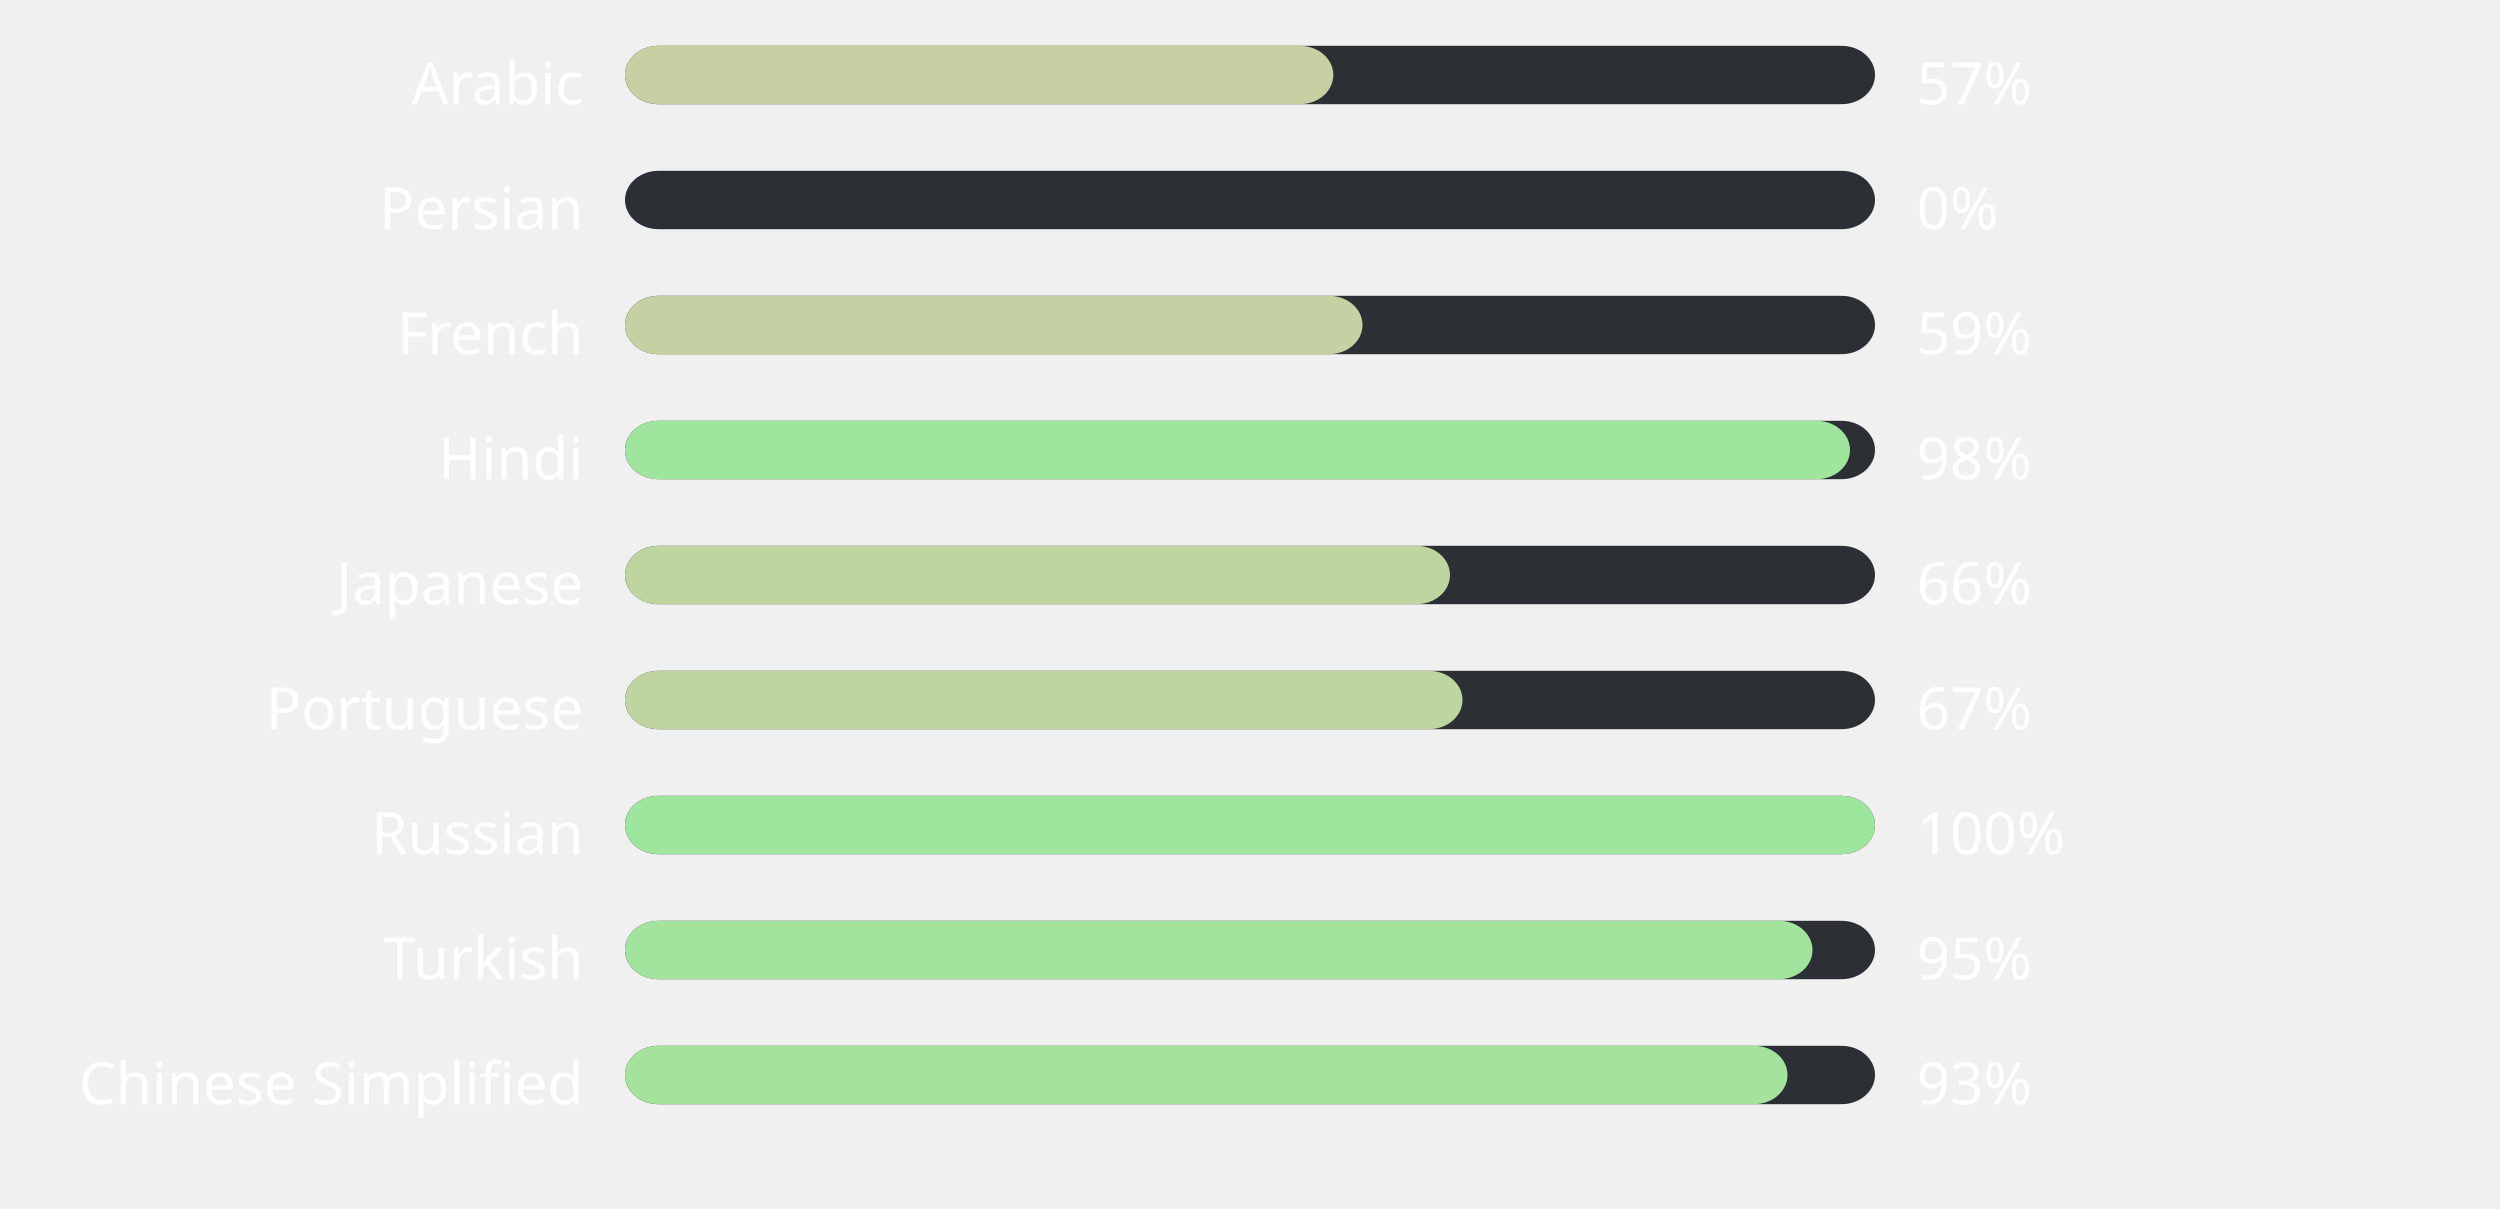
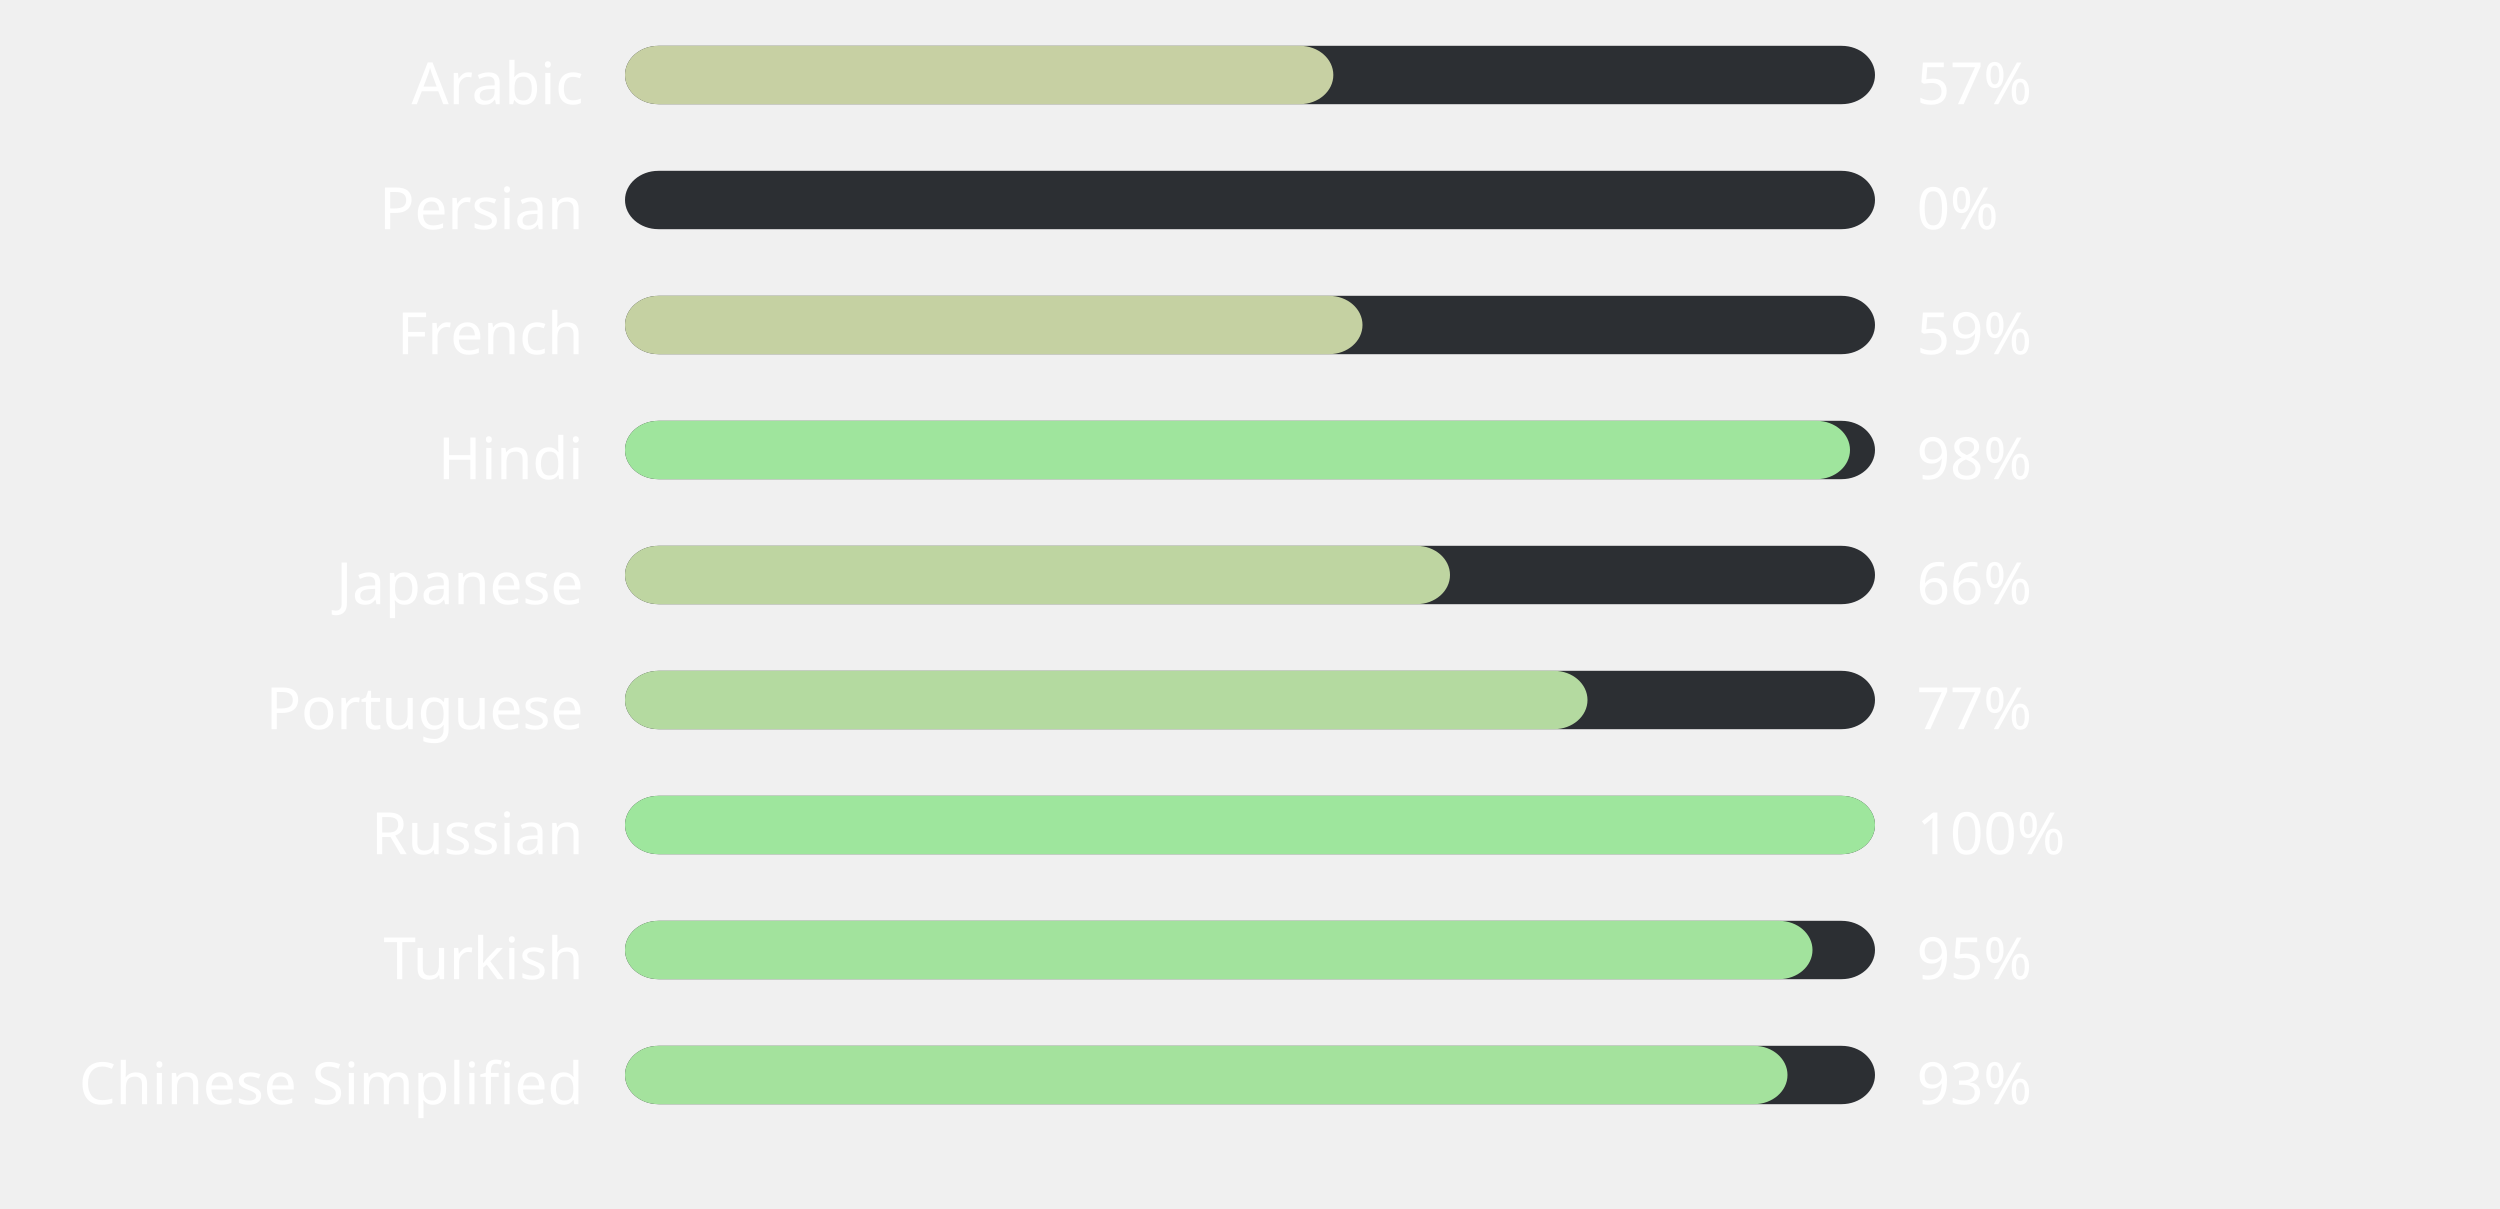
<svg xmlns="http://www.w3.org/2000/svg" width="600" height="290" style="background:#00000000">
  <style>text { font-family: sans-serif; font-size: 14px; fill: #ffffff; }</style>
  <text x="140" y="25" text-anchor="end">Arabic</text>
  <rect x="150" y="11" width="300" height="14" fill="#2C2F33" rx="8" ry="8" />
  <rect x="150" y="11" width="170" height="14" fill="#c7d0a3" rx="8" ry="8" />
  <text x="460" y="25" text-anchor="start">57%</text>
  <text x="140" y="55" text-anchor="end">Persian</text>
  <rect x="150" y="41" width="300" height="14" fill="#2C2F33" rx="8" ry="8" />
  <rect x="150" y="41" width="0" height="14" fill="#ffb4ab" rx="8" ry="8" />
  <text x="460" y="55" text-anchor="start">0%</text>
  <text x="140" y="85" text-anchor="end">French</text>
  <rect x="150" y="71" width="300" height="14" fill="#2C2F33" rx="8" ry="8" />
  <rect x="150" y="71" width="177" height="14" fill="#c5d1a2" rx="8" ry="8" />
  <text x="460" y="85" text-anchor="start">59%</text>
  <text x="140" y="115" text-anchor="end">Hindi</text>
  <rect x="150" y="101" width="300" height="14" fill="#2C2F33" rx="8" ry="8" />
  <rect x="150" y="101" width="294" height="14" fill="#9fe59d" rx="8" ry="8" />
  <text x="460" y="115" text-anchor="start">98%</text>
  <text x="140" y="145" text-anchor="end">Japanese</text>
  <rect x="150" y="131" width="300" height="14" fill="#2C2F33" rx="8" ry="8" />
  <rect x="150" y="131" width="198" height="14" fill="#bed5a1" rx="8" ry="8" />
  <text x="460" y="145" text-anchor="start">66%</text>
  <text x="140" y="175" text-anchor="end">Portuguese</text>
  <rect x="150" y="161" width="300" height="14" fill="#2C2F33" rx="8" ry="8" />
-   <rect x="150" y="161" width="201" height="14" fill="#bed5a1" rx="8" ry="8" />
-   <text x="460" y="175" text-anchor="start">67%</text>
+   <rect x="150" y="161" width="231" height="14" fill="#b4daa0" rx="8" ry="8" />
+   <text x="460" y="175" text-anchor="start">77%</text>
  <text x="140" y="205" text-anchor="end">Russian</text>
  <rect x="150" y="191" width="300" height="14" fill="#2C2F33" rx="8" ry="8" />
  <rect x="150" y="191" width="300" height="14" fill="#9ee69d" rx="8" ry="8" />
  <text x="460" y="205" text-anchor="start">100%</text>
  <text x="140" y="235" text-anchor="end">Turkish</text>
  <rect x="150" y="221" width="300" height="14" fill="#2C2F33" rx="8" ry="8" />
  <rect x="150" y="221" width="285" height="14" fill="#a2e39d" rx="8" ry="8" />
  <text x="460" y="235" text-anchor="start">95%</text>
  <text x="140" y="265" text-anchor="end">Chinese Simplified</text>
  <rect x="150" y="251" width="300" height="14" fill="#2C2F33" rx="8" ry="8" />
  <rect x="150" y="251" width="279" height="14" fill="#a4e29d" rx="8" ry="8" />
  <text x="460" y="265" text-anchor="start">93%</text>
</svg>
